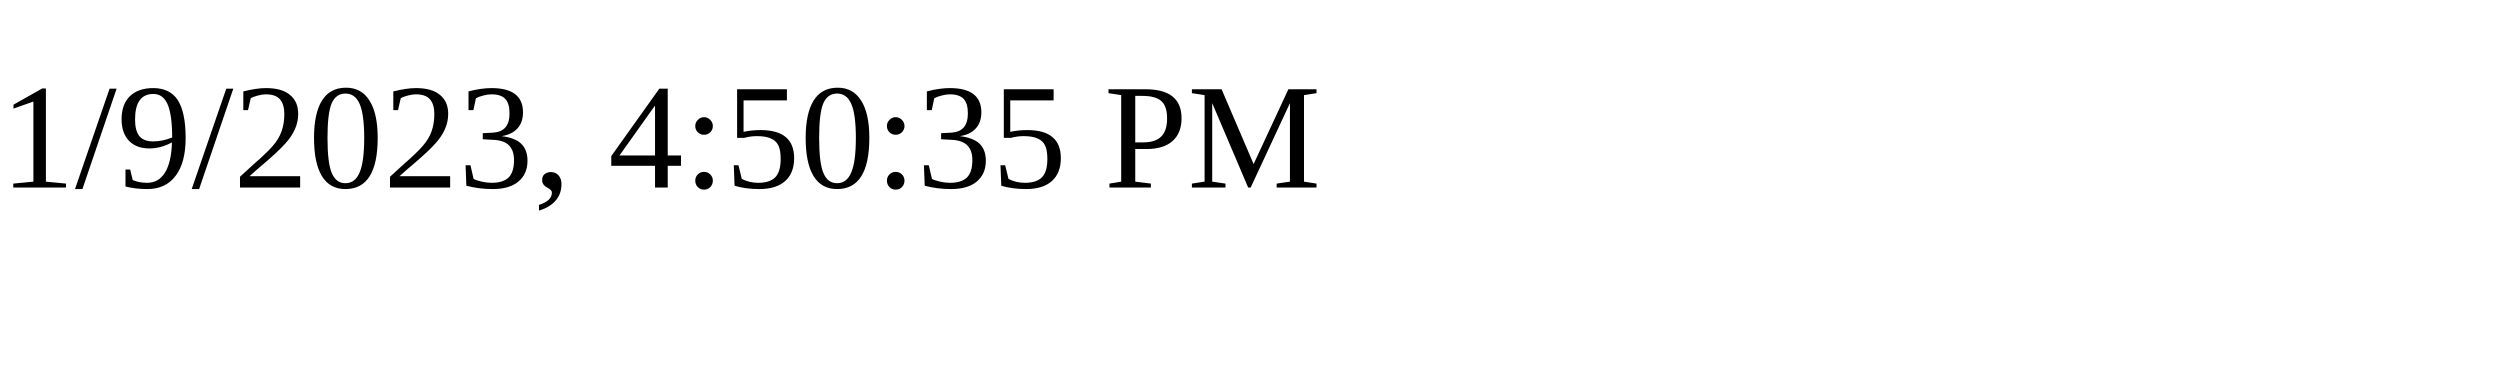
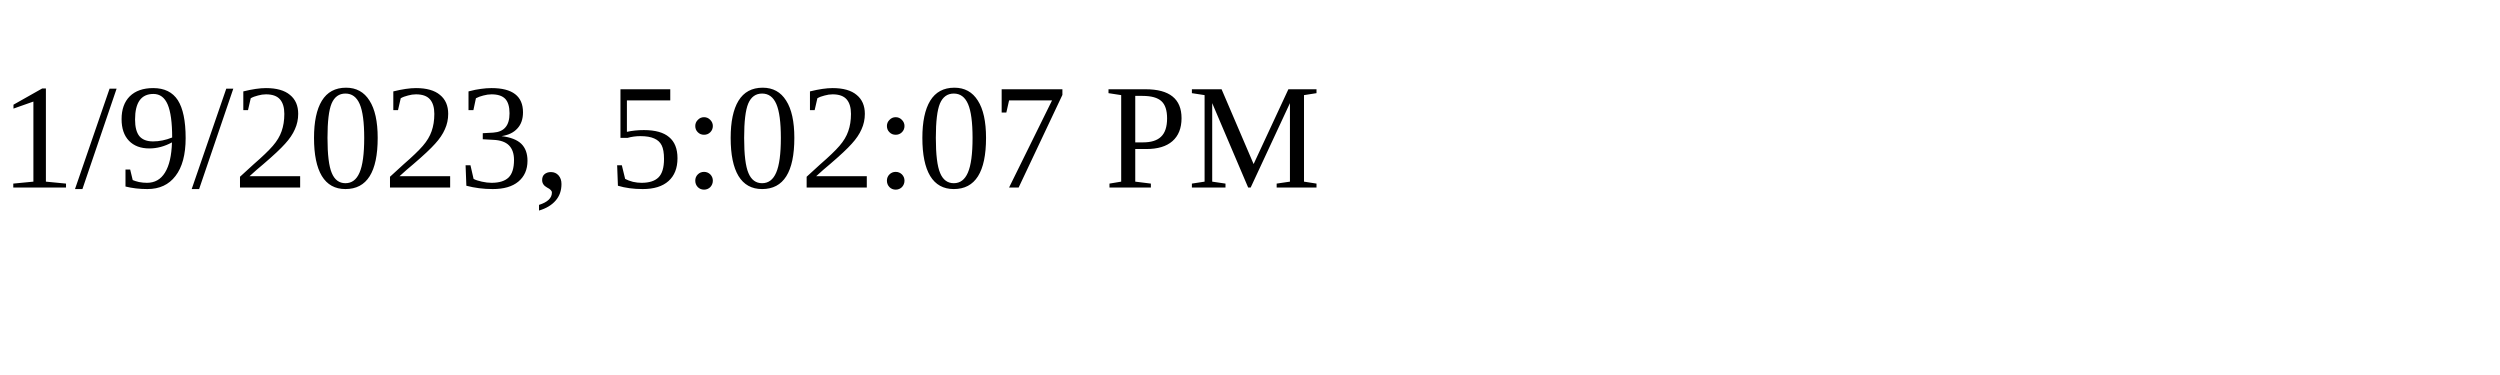
<svg xmlns="http://www.w3.org/2000/svg" height="30" width="200">
-   <text x="0" y="15">1/9/2023, 4:50:35 PM</text>
+   <text x="0" y="15">1/9/2023, 5:02:07 PM</text>
</svg>
